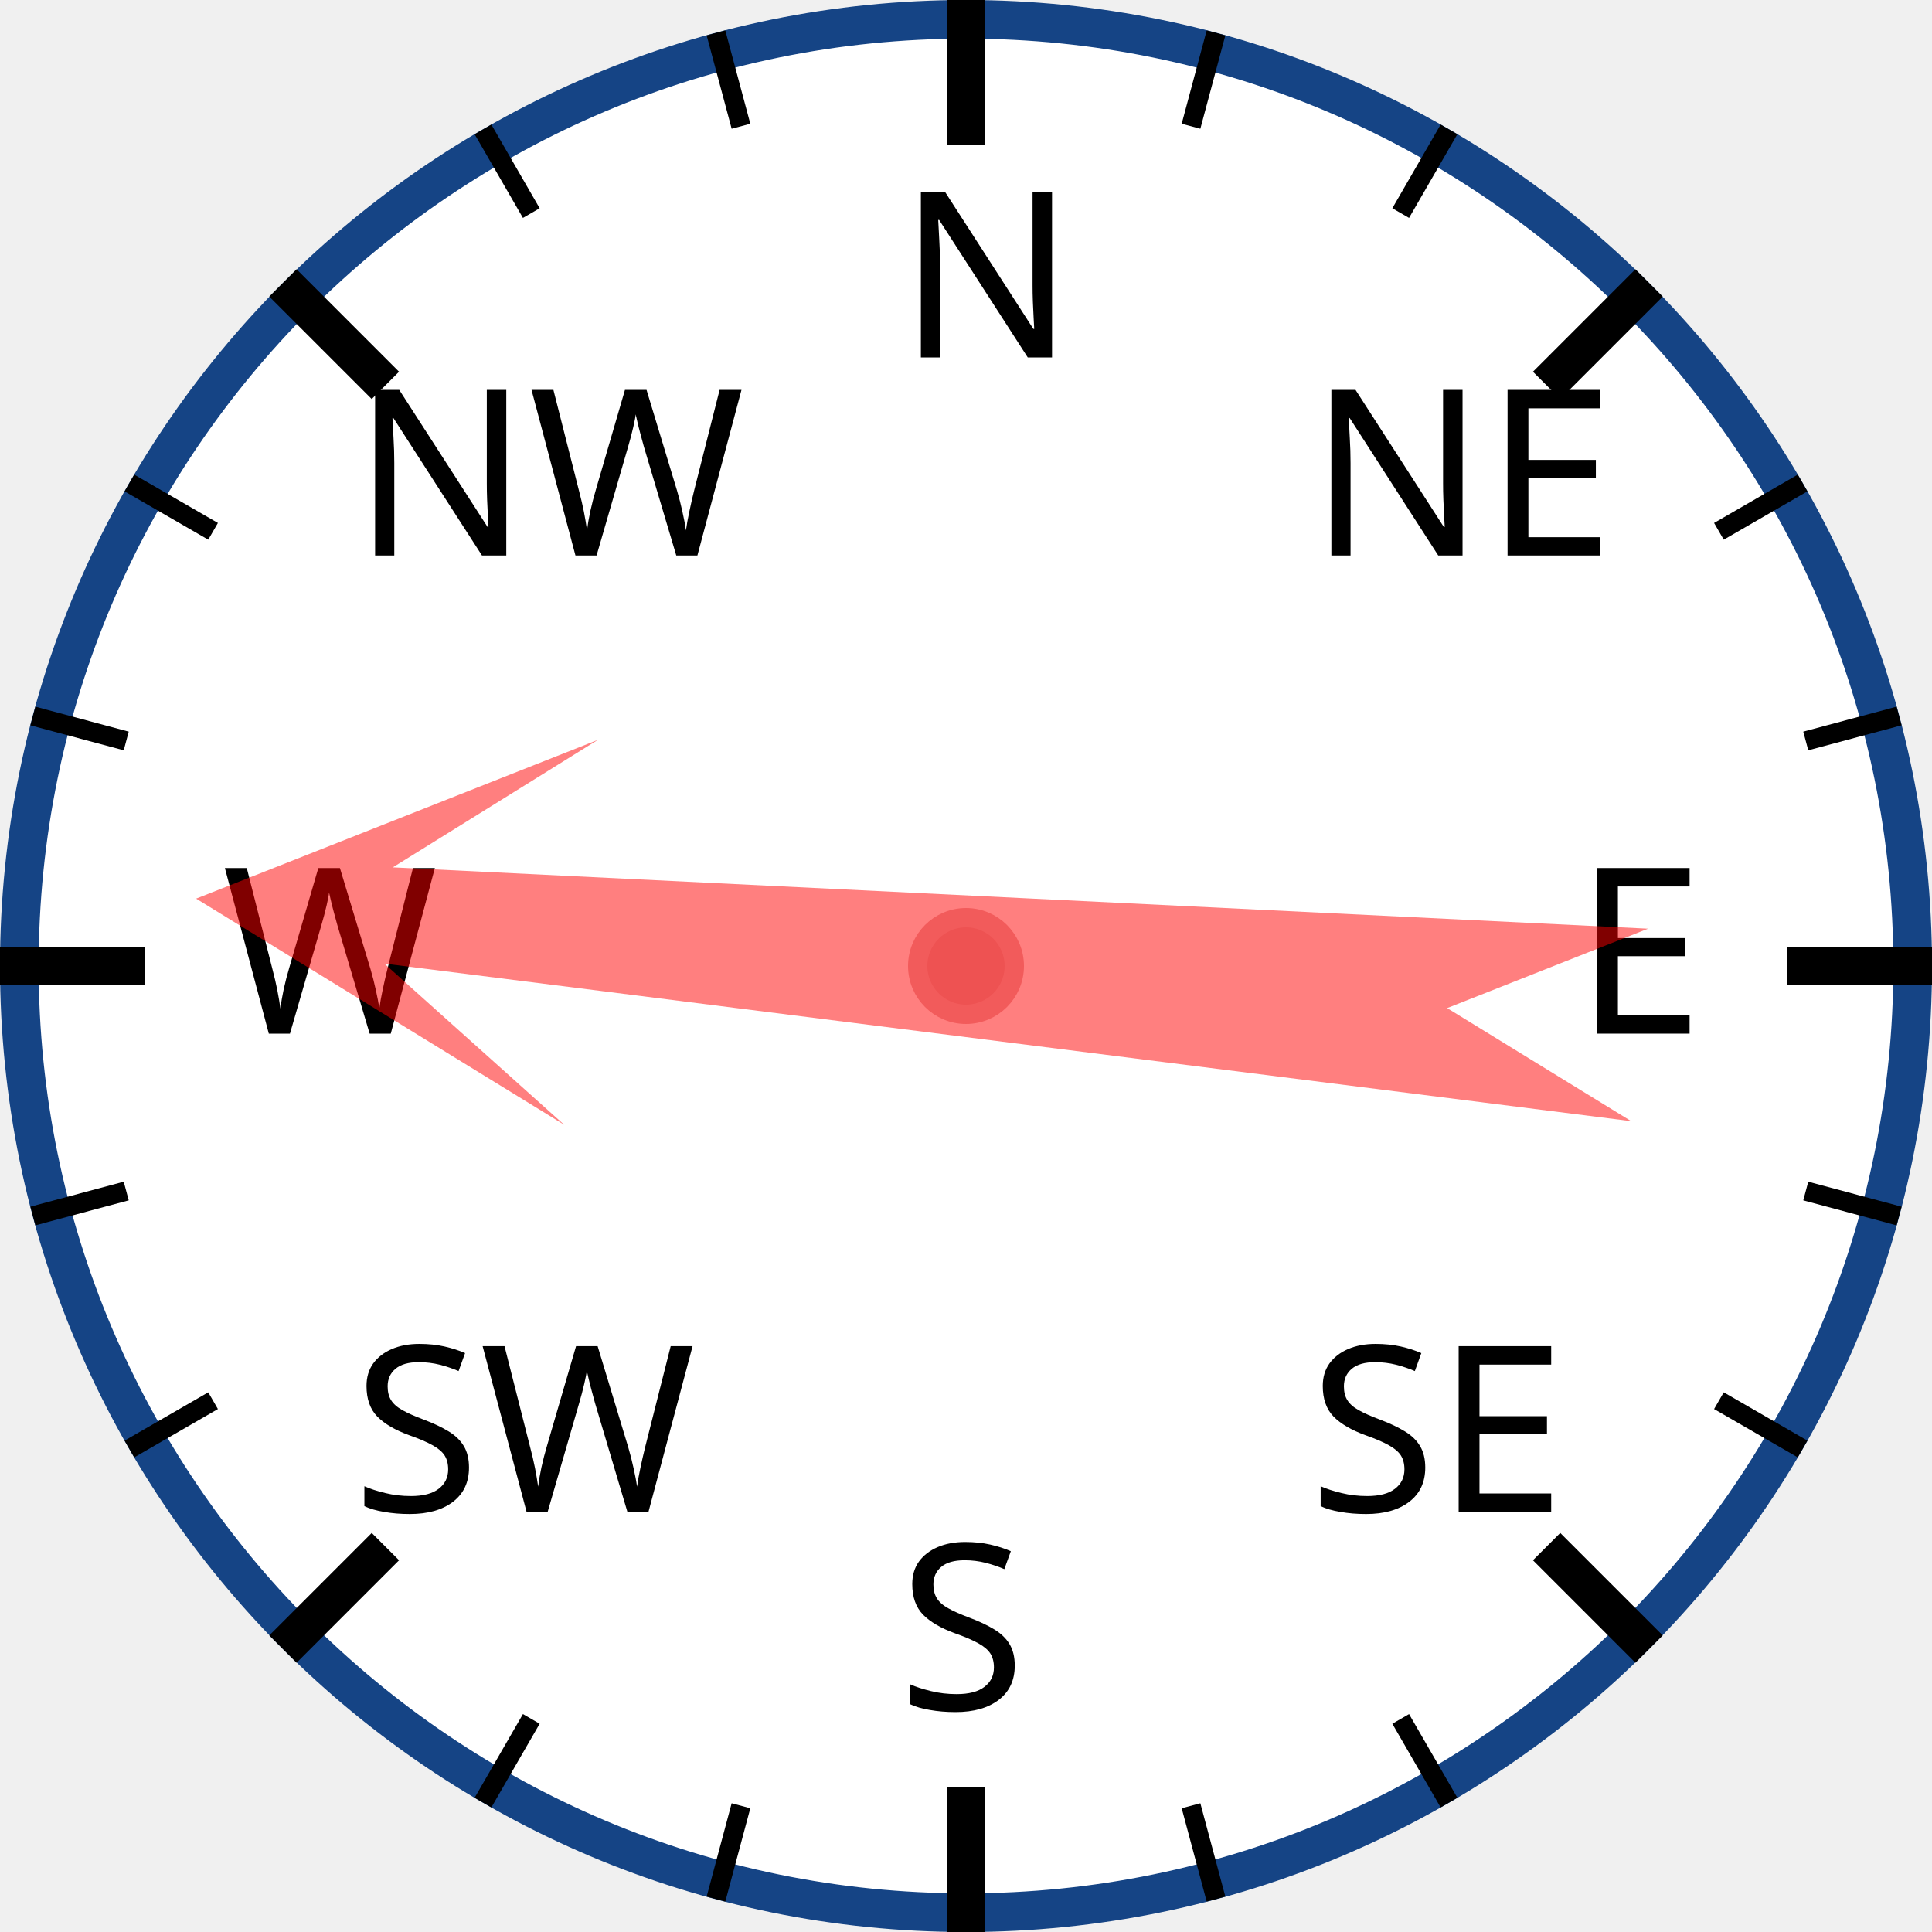
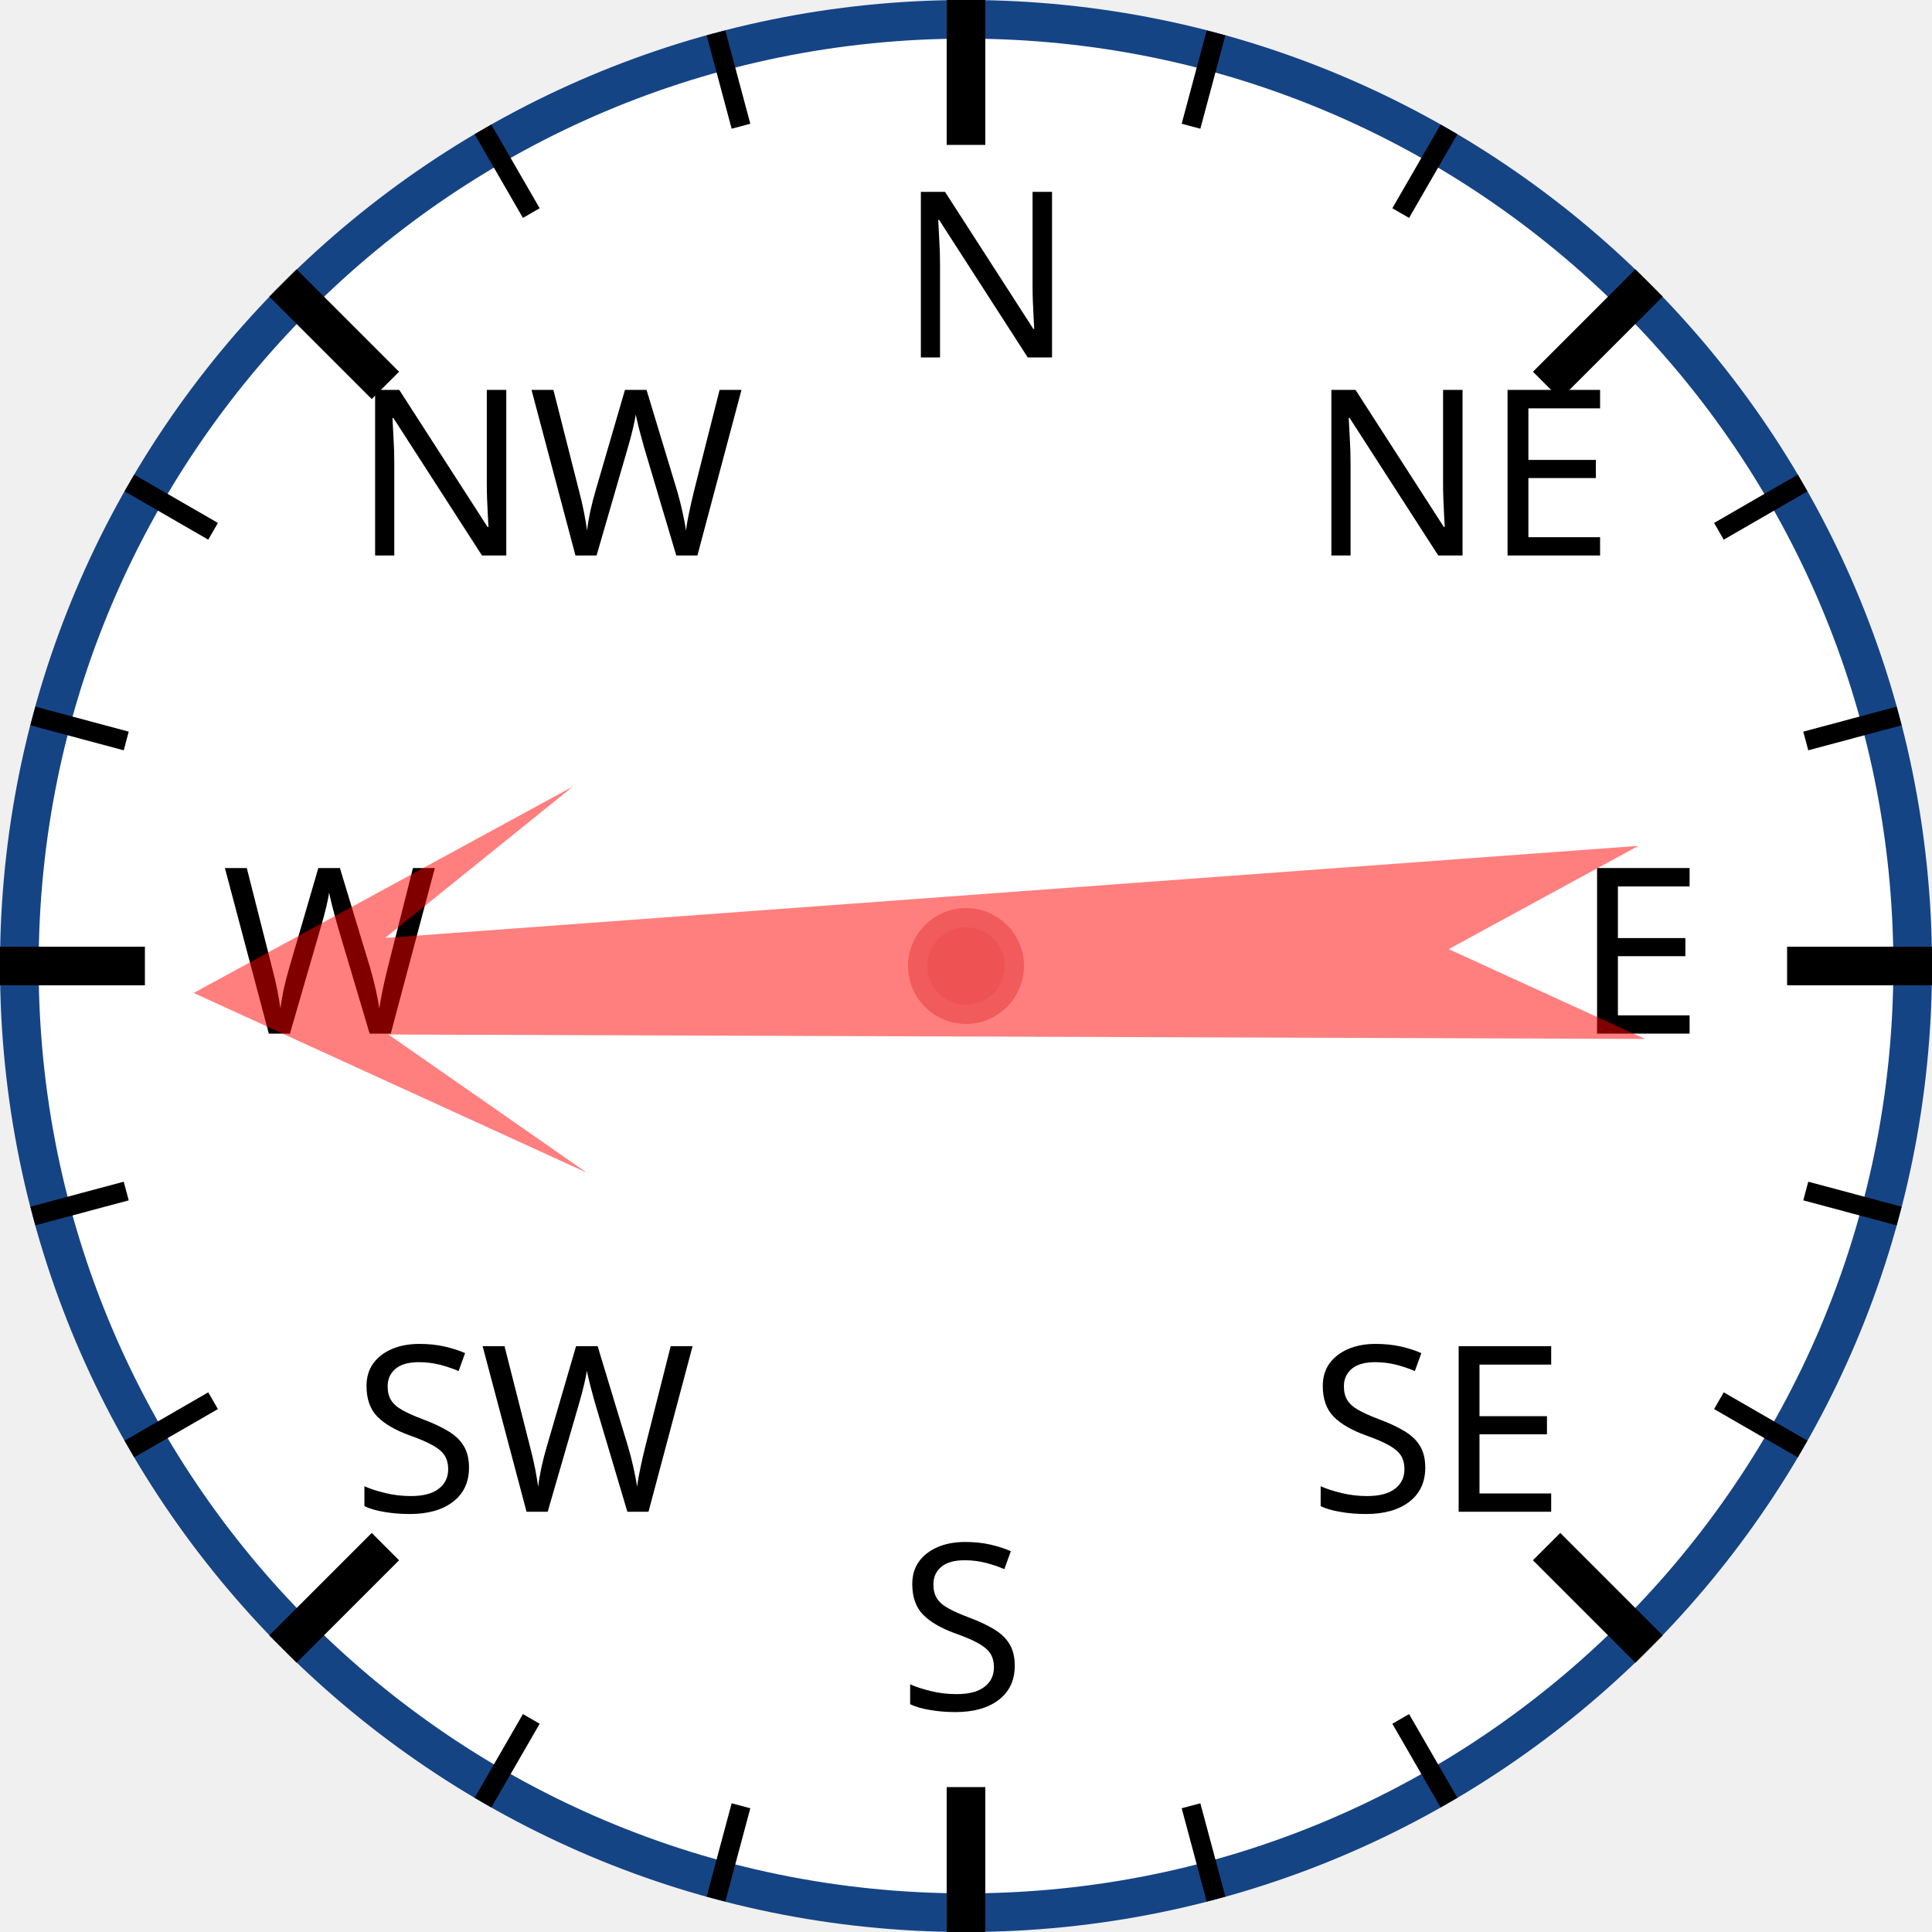
<svg xmlns="http://www.w3.org/2000/svg" width="120px" height="120px" viewBox="0 0 200 200">
  <circle cx="100" cy="100" r="98" style="fill: white; stroke: #154485; stroke-width: 4;" />
  <text x="93.0" y="37.0" style="font-family: sans-serif; font-size: 18pt;">N</text>
  <line x1="100.0" y1="0.0" x2="100.0" y2="15.0" style="stroke: black; stroke-width: 4;" />
  <line x1="74.118" y1="3.407" x2="76.706" y2="13.067" style="stroke: black; stroke-width: 2;" />
  <line x1="50" y1="13.397" x2="55" y2="22.058" style="stroke: black; stroke-width: 2;" />
  <text x="36.503" y="57.503" style="font-family: sans-serif; font-size: 18pt;">NW</text>
  <line x1="29.289" y1="29.289" x2="39.896" y2="39.896" style="stroke: black; stroke-width: 4;" />
  <line x1="13.397" y1="50" x2="22.058" y2="55" style="stroke: black; stroke-width: 2;" />
  <line x1="3.407" y1="74.118" x2="13.067" y2="76.706" style="stroke: black; stroke-width: 2;" />
  <text x="23.0" y="107.0" style="font-family: sans-serif; font-size: 18pt;">W</text>
  <line x1="0.0" y1="100.0" x2="15.0" y2="100.0" style="stroke: black; stroke-width: 4;" />
  <line x1="3.407" y1="125.882" x2="13.067" y2="123.294" style="stroke: black; stroke-width: 2;" />
  <line x1="13.397" y1="150" x2="22.058" y2="145" style="stroke: black; stroke-width: 2;" />
  <text x="36.503" y="156.497" style="font-family: sans-serif; font-size: 18pt;">SW</text>
  <line x1="29.289" y1="170.711" x2="39.896" y2="160.104" style="stroke: black; stroke-width: 4;" />
  <line x1="50" y1="186.603" x2="55" y2="177.942" style="stroke: black; stroke-width: 2;" />
  <line x1="74.118" y1="196.593" x2="76.706" y2="186.933" style="stroke: black; stroke-width: 2;" />
  <text x="93" y="177.0" style="font-family: sans-serif; font-size: 18pt;">S</text>
  <line x1="100" y1="200.0" x2="100" y2="185.0" style="stroke: black; stroke-width: 4;" />
  <line x1="125.882" y1="196.593" x2="123.294" y2="186.933" style="stroke: black; stroke-width: 2;" />
  <line x1="150.0" y1="186.603" x2="145.0" y2="177.942" style="stroke: black; stroke-width: 2;" />
  <text x="135.497" y="156.497" style="font-family: sans-serif; font-size: 18pt;">SE</text>
  <line x1="170.711" y1="170.711" x2="160.104" y2="160.104" style="stroke: black; stroke-width: 4;" />
  <line x1="186.603" y1="150" x2="177.942" y2="145" style="stroke: black; stroke-width: 2;" />
  <line x1="196.593" y1="125.882" x2="186.933" y2="123.294" style="stroke: black; stroke-width: 2;" />
  <text x="163.0" y="107" style="font-family: sans-serif; font-size: 18pt;">E</text>
  <line x1="200.0" y1="100" x2="185.0" y2="100" style="stroke: black; stroke-width: 4;" />
  <line x1="196.593" y1="74.118" x2="186.933" y2="76.706" style="stroke: black; stroke-width: 2;" />
  <line x1="186.603" y1="50" x2="177.942" y2="55" style="stroke: black; stroke-width: 2;" />
  <text x="135.497" y="57.503" style="font-family: sans-serif; font-size: 18pt;">NE</text>
  <line x1="170.711" y1="29.289" x2="160.104" y2="39.896" style="stroke: black; stroke-width: 4;" />
  <line x1="150" y1="13.397" x2="145" y2="22.058" style="stroke: black; stroke-width: 2;" />
  <line x1="125.882" y1="3.407" x2="123.294" y2="13.067" style="stroke: black; stroke-width: 2;" />
-   <polygon points="100 20 120 60 105 40 110 170 100 150 90 170 95 40 80 60" style="fill: red; fill-opacity: 0.5;" transform="rotate(275,100,100)" />
+   <polygon points="100 20 120 60 105 40 110 170 100 150 90 170 95 40 80 60" style="fill: red; fill-opacity: 0.5;" transform="rotate(268,100,100)" />
  <circle cx="100" cy="100" r="5" style="fill: #EE5252; stroke: #F25B5B; stroke-width: 2;" />
</svg>
